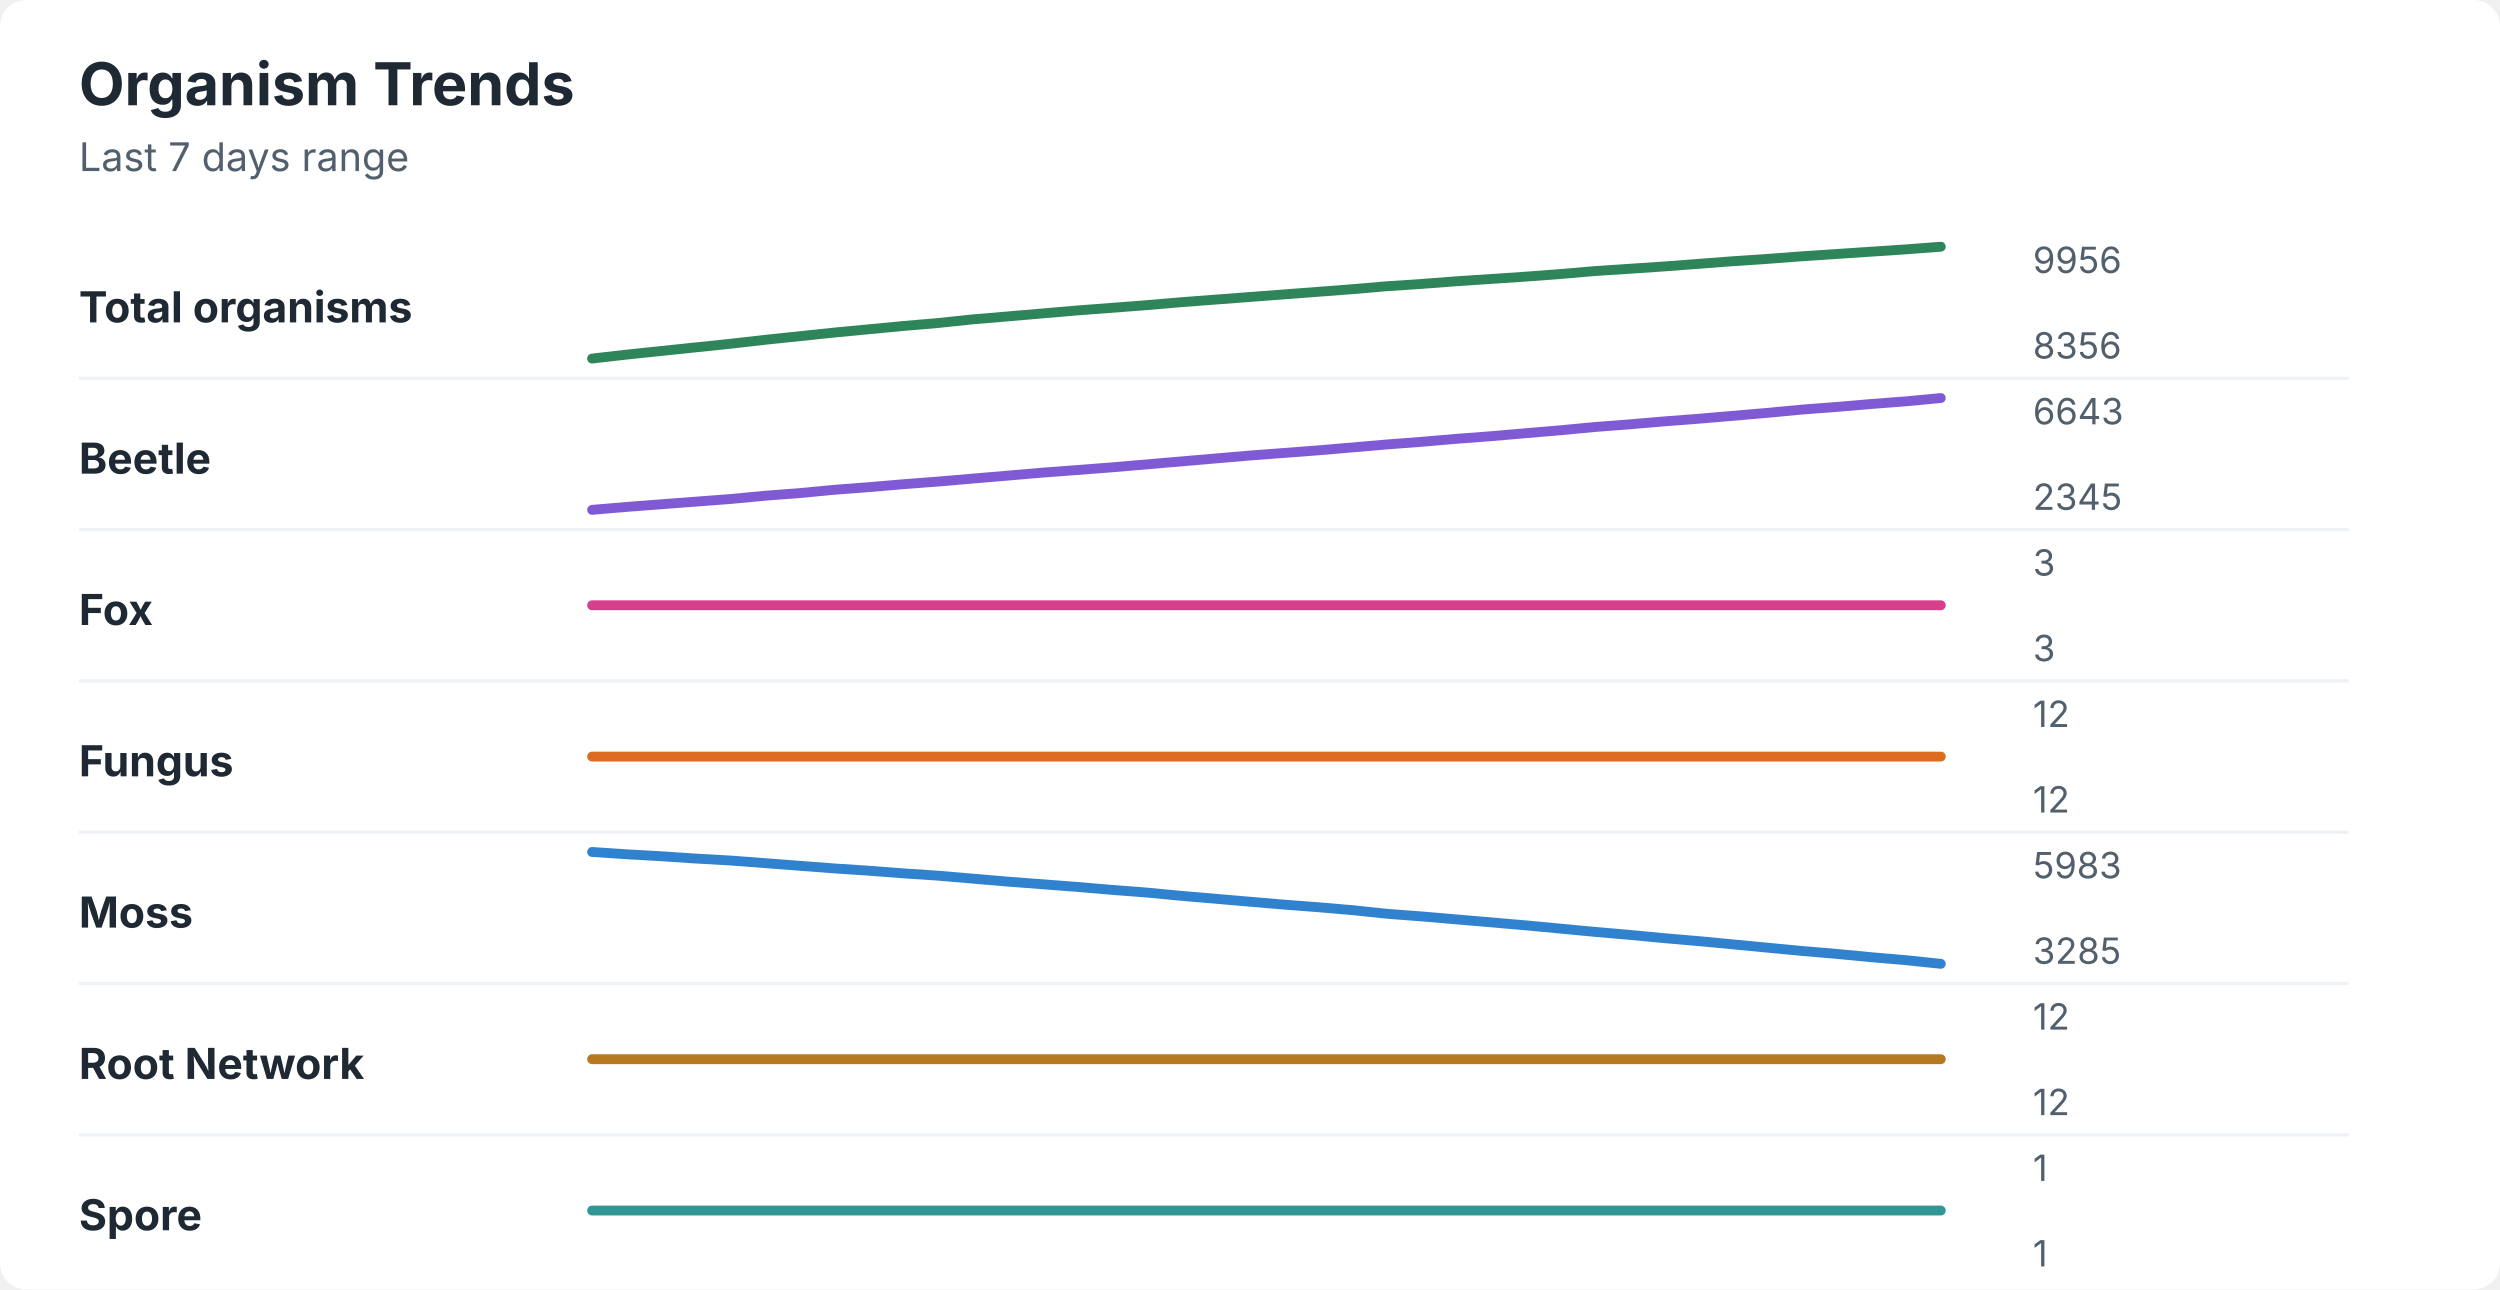
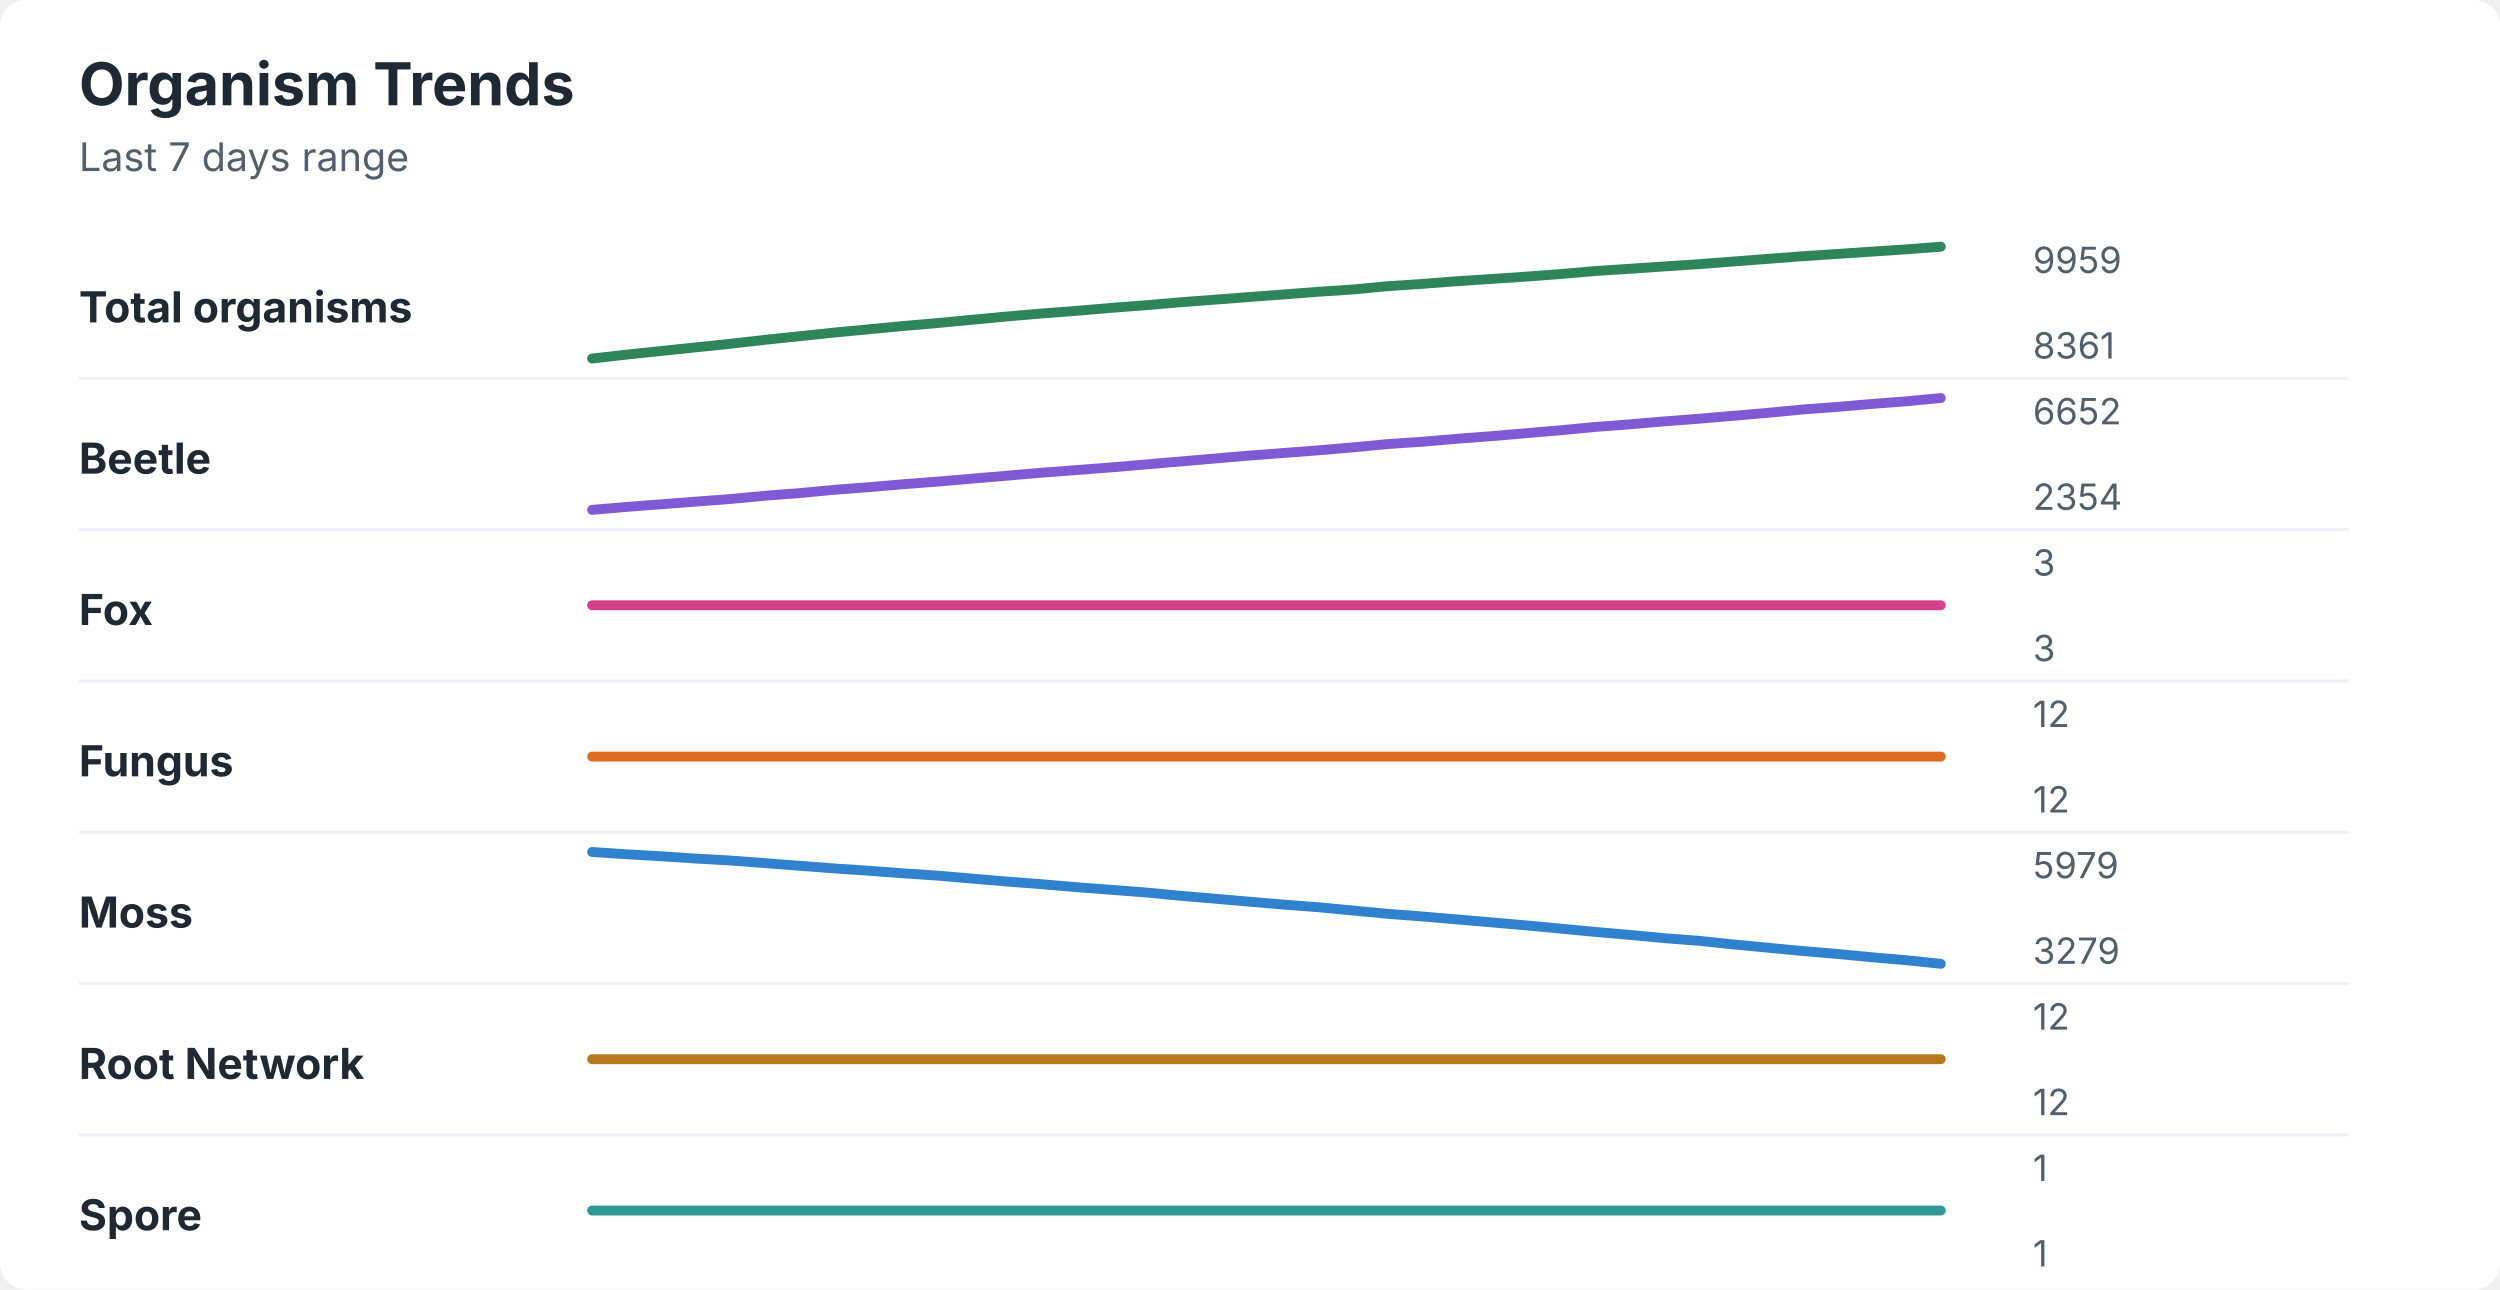
<svg xmlns="http://www.w3.org/2000/svg" width="760" height="392" viewBox="0 0 760 392" role="img" aria-labelledby="title desc">
  <rect width="760" height="392" rx="8" fill="#ffffff" />
  <style>
    text { font-family: -apple-system, BlinkMacSystemFont, "Segoe UI", sans-serif; }
    .title { font-size: 18px; font-weight: 700; fill: #1f2933; }
    .subtitle { font-size: 12px; fill: #52606d; }
    .label { font-size: 13px; font-weight: 650; fill: #1f2933; }
    .axis-value { font-size: 11px; fill: #52606d; }
    .separator { stroke: #eef2f7; stroke-width: 1; }
  </style>
  <text x="24" y="32" class="title">Organism Trends</text>
  <text x="24" y="52" class="subtitle">Last 7 days range</text>
  <text x="24" y="98" class="label">Total organisms</text>
-   <polyline points="180.0,109.0 190.5,107.8 201.0,106.7 211.5,105.6 222.1,104.5 232.6,103.3 243.1,102.2 253.6,101.1 264.1,100.1 274.6,99.1 285.1,98.2 295.6,97.1 306.2,96.2 316.7,95.3 327.2,94.4 337.7,93.6 348.2,92.8 358.7,91.9 369.2,91.1 379.7,90.3 390.3,89.5 400.8,88.7 411.3,87.9 421.8,87.0 432.3,86.3 442.8,85.5 453.3,84.8 463.8,84.1 474.4,83.3 484.9,82.4 495.4,81.7 505.9,81.0 516.4,80.2 526.9,79.4 537.4,78.7 547.9,77.9 558.5,77.2 569.0,76.5 579.5,75.8 590.0,75.0 " fill="none" stroke="#2f855a" stroke-width="3" stroke-linecap="round" stroke-linejoin="round" />
-   <text x="618" y="83" class="axis-value">9956</text>
-   <text x="618" y="109" class="axis-value">8356</text>
+   <polyline points="180.0,109.0 190.5,107.8 201.0,106.7 211.5,105.6 222.1,104.5 232.6,103.3 243.1,102.2 253.6,101.1 264.1,100.1 274.6,99.1 285.1,98.2 295.6,97.2 306.2,96.2 316.7,95.3 327.2,94.5 337.7,93.6 348.2,92.8 358.7,91.9 369.2,91.1 379.7,90.3 390.3,89.5 400.8,88.7 411.3,88.0 421.8,87.0 432.3,86.3 442.8,85.5 453.3,84.8 463.8,84.1 474.4,83.3 484.9,82.4 495.4,81.7 505.9,81.0 516.4,80.3 526.9,79.5 537.4,78.7 547.9,77.9 558.5,77.2 569.0,76.5 579.5,75.8 590.0,75.0 " fill="none" stroke="#2f855a" stroke-width="3" stroke-linecap="round" stroke-linejoin="round" />
+   <text x="618" y="83" class="axis-value">9959</text>
+   <text x="618" y="109" class="axis-value">8361</text>
  <line x1="24" y1="115.0" x2="714" y2="115.0" class="separator" />
  <text x="24" y="144" class="label">Beetle</text>
-   <polyline points="180.0,155.0 190.5,154.1 201.0,153.3 211.5,152.5 222.1,151.7 232.6,150.7 243.1,149.9 253.6,148.9 264.1,148.1 274.6,147.2 285.1,146.4 295.6,145.5 306.2,144.6 316.7,143.7 327.2,142.9 337.7,142.1 348.2,141.2 358.7,140.3 369.2,139.4 379.7,138.5 390.3,137.7 400.8,136.9 411.3,136.0 421.8,135.1 432.3,134.3 442.8,133.4 453.3,132.6 463.8,131.7 474.4,130.8 484.9,129.8 495.4,129.0 505.9,128.1 516.4,127.3 526.9,126.4 537.4,125.5 547.9,124.5 558.5,123.7 569.0,122.8 579.5,122.0 590.0,121.0 " fill="none" stroke="#805ad5" stroke-width="3" stroke-linecap="round" stroke-linejoin="round" />
-   <text x="618" y="129" class="axis-value">6643</text>
-   <text x="618" y="155" class="axis-value">2345</text>
+   <polyline points="180.0,155.0 190.5,154.1 201.0,153.3 211.5,152.5 222.1,151.7 232.6,150.7 243.1,149.9 253.6,148.9 264.1,148.1 274.6,147.2 285.1,146.4 295.6,145.5 306.2,144.6 316.7,143.7 327.2,142.9 337.7,142.1 348.2,141.2 358.7,140.3 369.2,139.4 379.7,138.5 390.3,137.7 400.8,136.9 411.3,136.0 421.8,135.0 432.3,134.3 442.8,133.4 453.3,132.6 463.8,131.7 474.4,130.8 484.9,129.8 495.4,129.0 505.9,128.1 516.4,127.3 526.9,126.4 537.4,125.5 547.9,124.5 558.5,123.7 569.0,122.8 579.5,122.0 590.0,121.0 " fill="none" stroke="#805ad5" stroke-width="3" stroke-linecap="round" stroke-linejoin="round" />
+   <text x="618" y="129" class="axis-value">6652</text>
+   <text x="618" y="155" class="axis-value">2354</text>
  <line x1="24" y1="161.0" x2="714" y2="161.0" class="separator" />
  <text x="24" y="190" class="label">Fox</text>
  <polyline points="180.0,184.0 190.5,184.0 201.0,184.0 211.5,184.0 222.1,184.0 232.6,184.0 243.1,184.0 253.6,184.0 264.1,184.0 274.6,184.0 285.1,184.0 295.6,184.0 306.2,184.0 316.7,184.0 327.2,184.0 337.7,184.0 348.2,184.0 358.7,184.0 369.2,184.0 379.7,184.0 390.3,184.0 400.8,184.0 411.3,184.0 421.8,184.0 432.3,184.0 442.8,184.0 453.3,184.0 463.8,184.0 474.4,184.0 484.9,184.0 495.4,184.0 505.9,184.0 516.4,184.0 526.9,184.0 537.4,184.0 547.9,184.0 558.5,184.0 569.0,184.0 579.5,184.0 590.0,184.0 " fill="none" stroke="#d53f8c" stroke-width="3" stroke-linecap="round" stroke-linejoin="round" />
  <text x="618" y="175" class="axis-value">3</text>
  <text x="618" y="201" class="axis-value">3</text>
  <line x1="24" y1="207.0" x2="714" y2="207.0" class="separator" />
  <text x="24" y="236" class="label">Fungus</text>
  <polyline points="180.0,230.0 190.5,230.0 201.0,230.0 211.5,230.0 222.1,230.0 232.6,230.0 243.1,230.0 253.6,230.0 264.1,230.0 274.6,230.0 285.1,230.0 295.6,230.0 306.2,230.0 316.7,230.0 327.2,230.0 337.7,230.0 348.2,230.0 358.7,230.0 369.2,230.0 379.7,230.0 390.3,230.0 400.8,230.0 411.3,230.0 421.8,230.0 432.3,230.0 442.8,230.0 453.3,230.0 463.8,230.0 474.4,230.0 484.9,230.0 495.4,230.0 505.9,230.0 516.4,230.0 526.9,230.0 537.4,230.0 547.9,230.0 558.5,230.0 569.0,230.0 579.5,230.0 590.0,230.0 " fill="none" stroke="#dd6b20" stroke-width="3" stroke-linecap="round" stroke-linejoin="round" />
  <text x="618" y="221" class="axis-value">12</text>
  <text x="618" y="247" class="axis-value">12</text>
  <line x1="24" y1="253.0" x2="714" y2="253.0" class="separator" />
  <text x="24" y="282" class="label">Moss</text>
-   <polyline points="180.0,259.0 190.5,259.7 201.0,260.3 211.5,261.0 222.1,261.6 232.6,262.4 243.1,263.2 253.6,264.0 264.1,264.7 274.6,265.5 285.1,266.2 295.6,267.1 306.2,268.0 316.7,268.8 327.2,269.6 337.7,270.5 348.2,271.3 358.7,272.3 369.2,273.2 379.7,274.1 390.3,275.0 400.8,275.8 411.3,276.7 421.8,277.8 432.3,278.6 442.8,279.5 453.3,280.4 463.8,281.3 474.4,282.3 484.9,283.3 495.4,284.2 505.9,285.2 516.4,286.1 526.9,287.1 537.4,288.1 547.9,289.1 558.5,290.0 569.0,291.0 579.5,291.9 590.0,293.0 " fill="none" stroke="#3182ce" stroke-width="3" stroke-linecap="round" stroke-linejoin="round" />
-   <text x="618" y="267" class="axis-value">5983</text>
-   <text x="618" y="293" class="axis-value">3285</text>
+   <polyline points="180.0,259.0 190.5,259.7 201.0,260.3 211.5,261.0 222.1,261.6 232.6,262.4 243.1,263.2 253.6,264.0 264.1,264.7 274.6,265.5 285.1,266.2 295.6,267.1 306.2,268.0 316.7,268.8 327.2,269.7 337.7,270.5 348.2,271.3 358.7,272.3 369.2,273.2 379.7,274.1 390.3,275.0 400.8,275.8 411.3,276.8 421.8,277.8 432.3,278.6 442.8,279.5 453.3,280.4 463.8,281.3 474.4,282.3 484.9,283.3 495.4,284.2 505.9,285.2 516.4,286.0 526.9,287.1 537.4,288.1 547.9,289.1 558.5,290.0 569.0,291.0 579.5,291.9 590.0,293.0 " fill="none" stroke="#3182ce" stroke-width="3" stroke-linecap="round" stroke-linejoin="round" />
+   <text x="618" y="267" class="axis-value">5979</text>
+   <text x="618" y="293" class="axis-value">3279</text>
  <line x1="24" y1="299.0" x2="714" y2="299.0" class="separator" />
  <text x="24" y="328" class="label">Root Network</text>
  <polyline points="180.0,322.0 190.5,322.0 201.0,322.0 211.5,322.0 222.1,322.0 232.6,322.0 243.1,322.0 253.6,322.0 264.1,322.0 274.6,322.0 285.1,322.0 295.6,322.0 306.2,322.0 316.7,322.0 327.2,322.0 337.7,322.0 348.2,322.0 358.7,322.0 369.2,322.0 379.7,322.0 390.3,322.0 400.8,322.0 411.3,322.0 421.8,322.0 432.3,322.0 442.8,322.0 453.3,322.0 463.8,322.0 474.4,322.0 484.9,322.0 495.4,322.0 505.9,322.0 516.4,322.0 526.9,322.0 537.4,322.0 547.9,322.0 558.5,322.0 569.0,322.0 579.5,322.0 590.0,322.0 " fill="none" stroke="#b7791f" stroke-width="3" stroke-linecap="round" stroke-linejoin="round" />
  <text x="618" y="313" class="axis-value">12</text>
  <text x="618" y="339" class="axis-value">12</text>
  <line x1="24" y1="345.0" x2="714" y2="345.0" class="separator" />
  <text x="24" y="374" class="label">Spore</text>
  <polyline points="180.0,368.0 190.5,368.0 201.0,368.0 211.5,368.0 222.1,368.0 232.6,368.0 243.1,368.0 253.6,368.0 264.1,368.0 274.6,368.0 285.1,368.0 295.6,368.0 306.2,368.0 316.7,368.0 327.2,368.0 337.7,368.0 348.2,368.0 358.7,368.0 369.2,368.0 379.7,368.0 390.3,368.0 400.8,368.0 411.3,368.0 421.8,368.0 432.3,368.0 442.8,368.0 453.3,368.0 463.8,368.0 474.4,368.0 484.9,368.0 495.4,368.0 505.9,368.0 516.4,368.0 526.9,368.0 537.4,368.0 547.9,368.0 558.5,368.0 569.0,368.0 579.5,368.0 590.0,368.0 " fill="none" stroke="#319795" stroke-width="3" stroke-linecap="round" stroke-linejoin="round" />
  <text x="618" y="359" class="axis-value">1</text>
  <text x="618" y="385" class="axis-value">1</text>
</svg>
